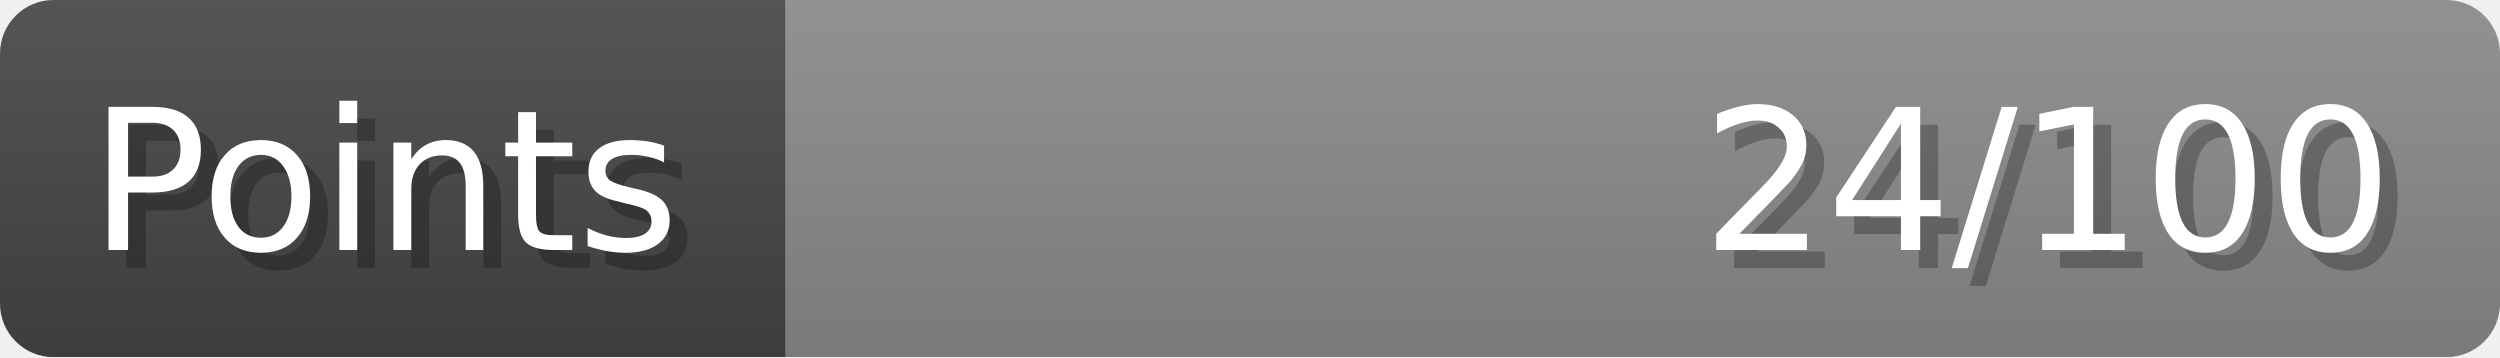
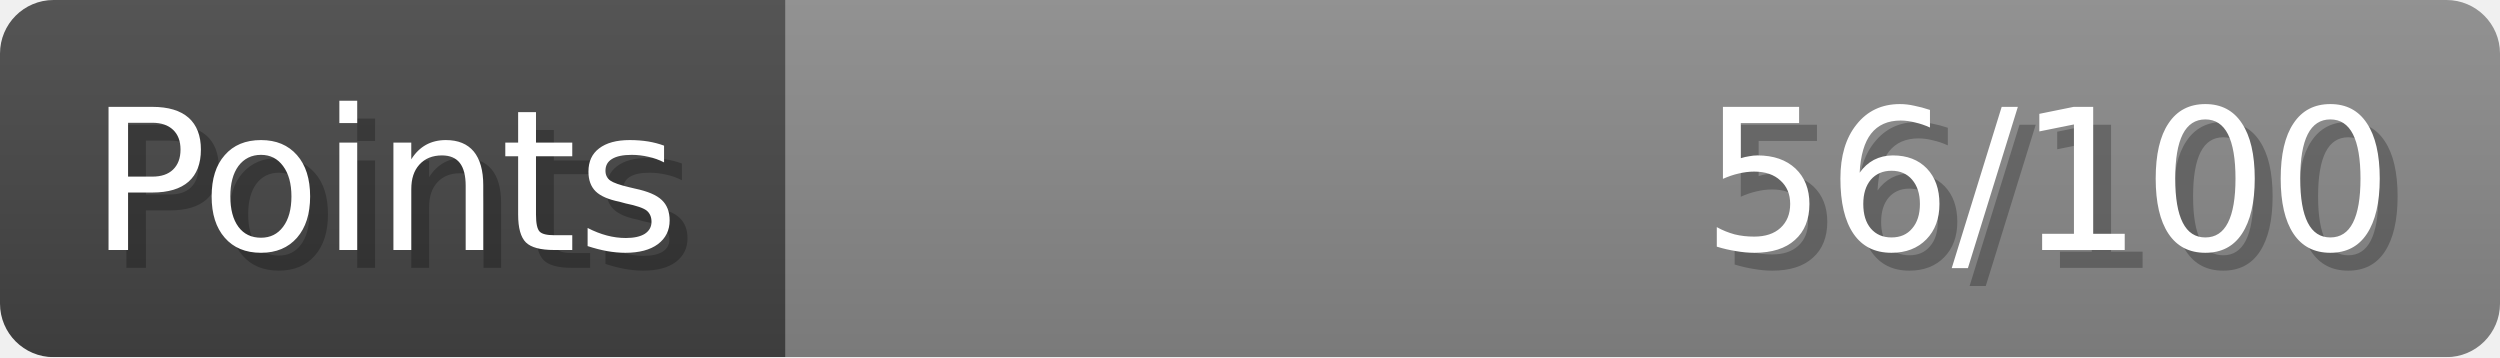
- <svg xmlns="http://www.w3.org/2000/svg" width="140px" height="20px" role="img" aria-label="Points: 24/100">
+ <svg xmlns="http://www.w3.org/2000/svg" width="140px" height="20px" role="img" aria-label="Points: 56/100">
  <linearGradient id="a" x2="0" y2="100%">
    <stop offset="0" stop-opacity=".1" stop-color="#EEE" />
    <stop offset="1" stop-opacity=".1" />
  </linearGradient>
  <mask id="m">
    <rect width="100%" height="100%" rx="3" fill="#FFF" />
  </mask>
  <g mask="url(#m)">
    <rect x="0" y="0" width="44" height="20" fill="#444" />
    <svg x="44" y="0" width="96" height="20">
      <rect width="100%" height="100%" fill="#888888" />
      <rect width="0%" height="100%" fill="#33CC11" transform="">
-         <animate attributeName="width" begin="0.5s" dur="600ms" from="0%" to="24%" repeatCount="1" fill="freeze" calcMode="spline" keyTimes="0; 1" keySplines="0.3, 0.61, 0.355, 1" />
+         <animate attributeName="width" begin="0.5s" dur="600ms" from="0%" to="56%" repeatCount="1" fill="freeze" calcMode="spline" keyTimes="0; 1" keySplines="0.3, 0.61, 0.355, 1" />
      </rect>
    </svg>
    <rect width="140" height="20" fill="url(#a)" />
  </g>
  <g aria-hidden="true" font-size="11" font-family="Verdana, DejaVu Sans, sans-serif" fill="#FFFFFF">
    <text x="6" y="15" fill="#000" opacity="0.25">Points</text>
    <text x="5" y="14">Points</text>
-     <text x="135" y="15" fill="#000" opacity="0.25" text-anchor="end">24/100</text>
-     <text x="134" y="14" text-anchor="end">24/100</text>
+     <text x="135" y="15" fill="#000" opacity="0.25" text-anchor="end">56/100</text>
+     <text x="134" y="14" text-anchor="end">56/100</text>
  </g>
</svg>
